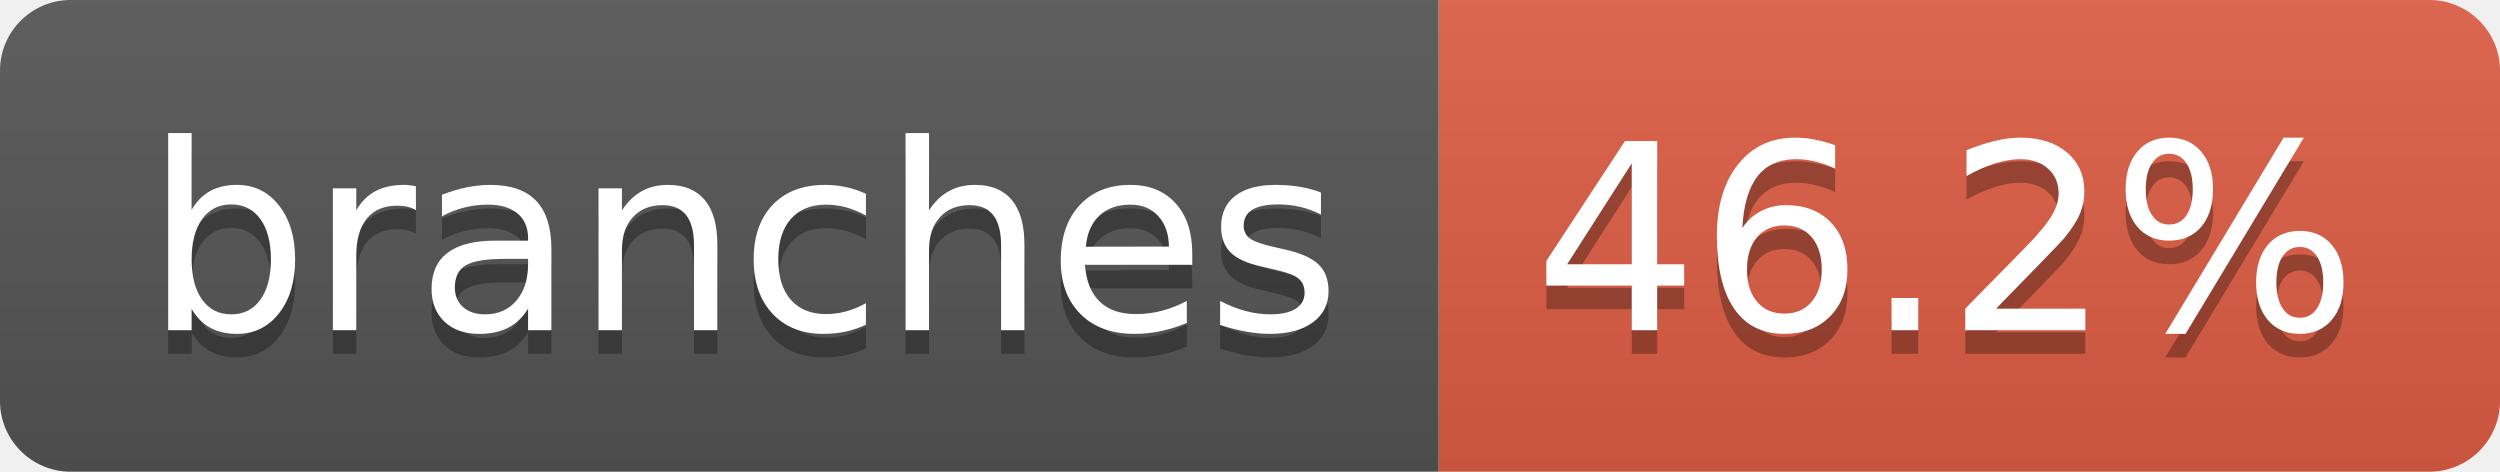
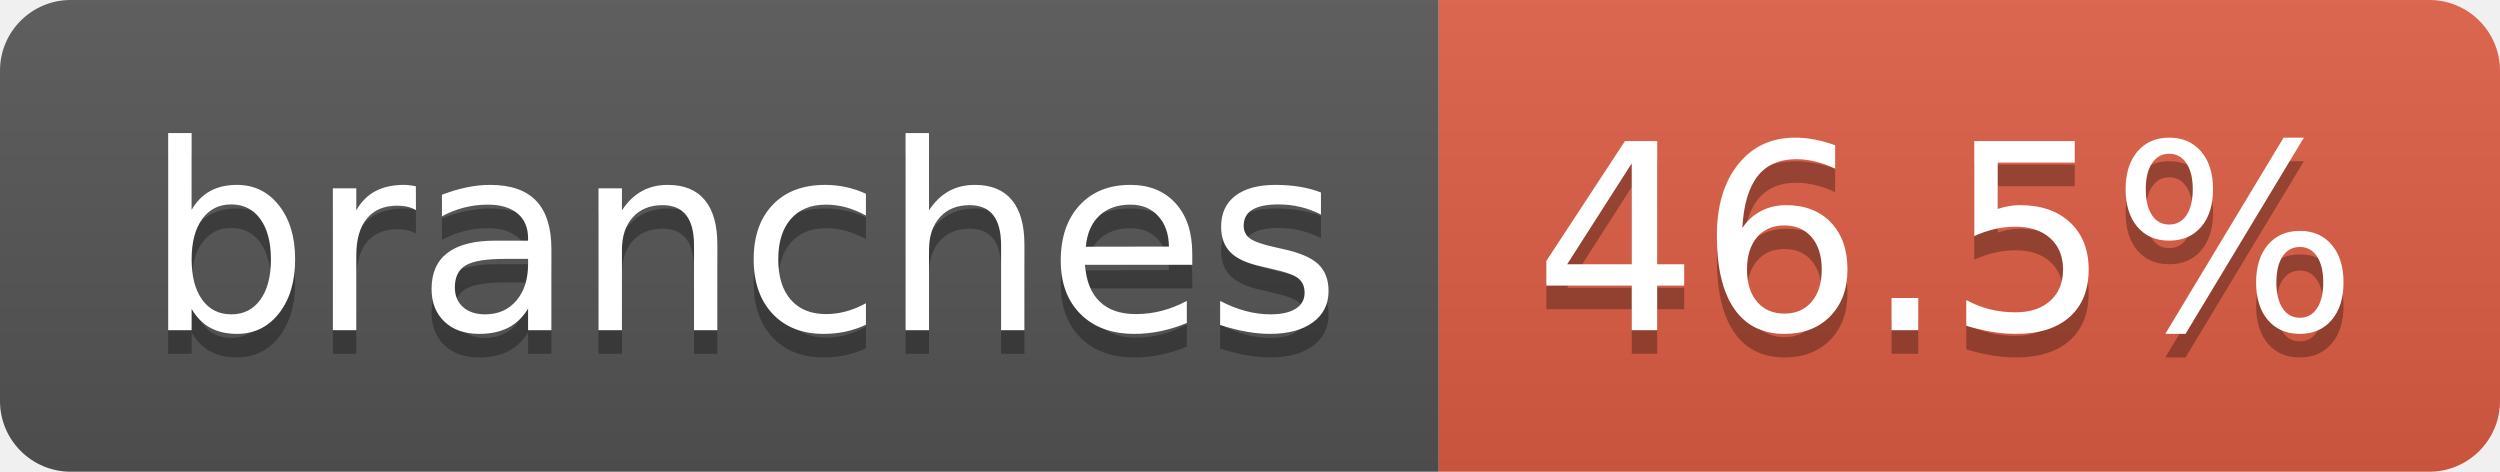
- <svg xmlns="http://www.w3.org/2000/svg" width="106" height="20" role="img" aria-label="branches: 46.2%">
+ <svg xmlns="http://www.w3.org/2000/svg" width="106" height="20" role="img" aria-label="branches: 46.5%">
  <linearGradient id="s" x2="0" y2="100%">
    <stop offset="0" stop-color="#bbb" stop-opacity=".1" />
    <stop offset="1" stop-opacity=".1" />
  </linearGradient>
  <clipPath id="r">
    <rect width="106" height="20" rx="3" fill="#fff" />
  </clipPath>
  <g clip-path="url(#r)">
    <rect width="61" height="20" fill="#555" />
    <rect x="61" width="45" height="20" fill="#e05d44" />
    <rect width="106" height="20" fill="url(#s)" />
  </g>
  <g fill="#fff" text-anchor="middle" font-family="Verdana,Geneva,DejaVu Sans,sans-serif" text-rendering="geometricPrecision" font-size="110">
    <text aria-hidden="true" x="315" y="150" fill="#010101" fill-opacity=".3" transform="scale(.1)" textLength="507">branches</text>
    <text x="315" y="140" transform="scale(.1)" fill="#fff" textLength="507">branches</text>
-     <text aria-hidden="true" x="825" y="150" fill="#010101" fill-opacity=".3" transform="scale(.1)" textLength="350">46.2%</text>
-     <text x="825" y="140" transform="scale(.1)" fill="#fff" textLength="350">46.2%</text>
+     <text aria-hidden="true" x="825" y="150" fill="#010101" fill-opacity=".3" transform="scale(.1)" textLength="350">46.5%</text>
+     <text x="825" y="140" transform="scale(.1)" fill="#fff" textLength="350">46.5%</text>
  </g>
</svg>
